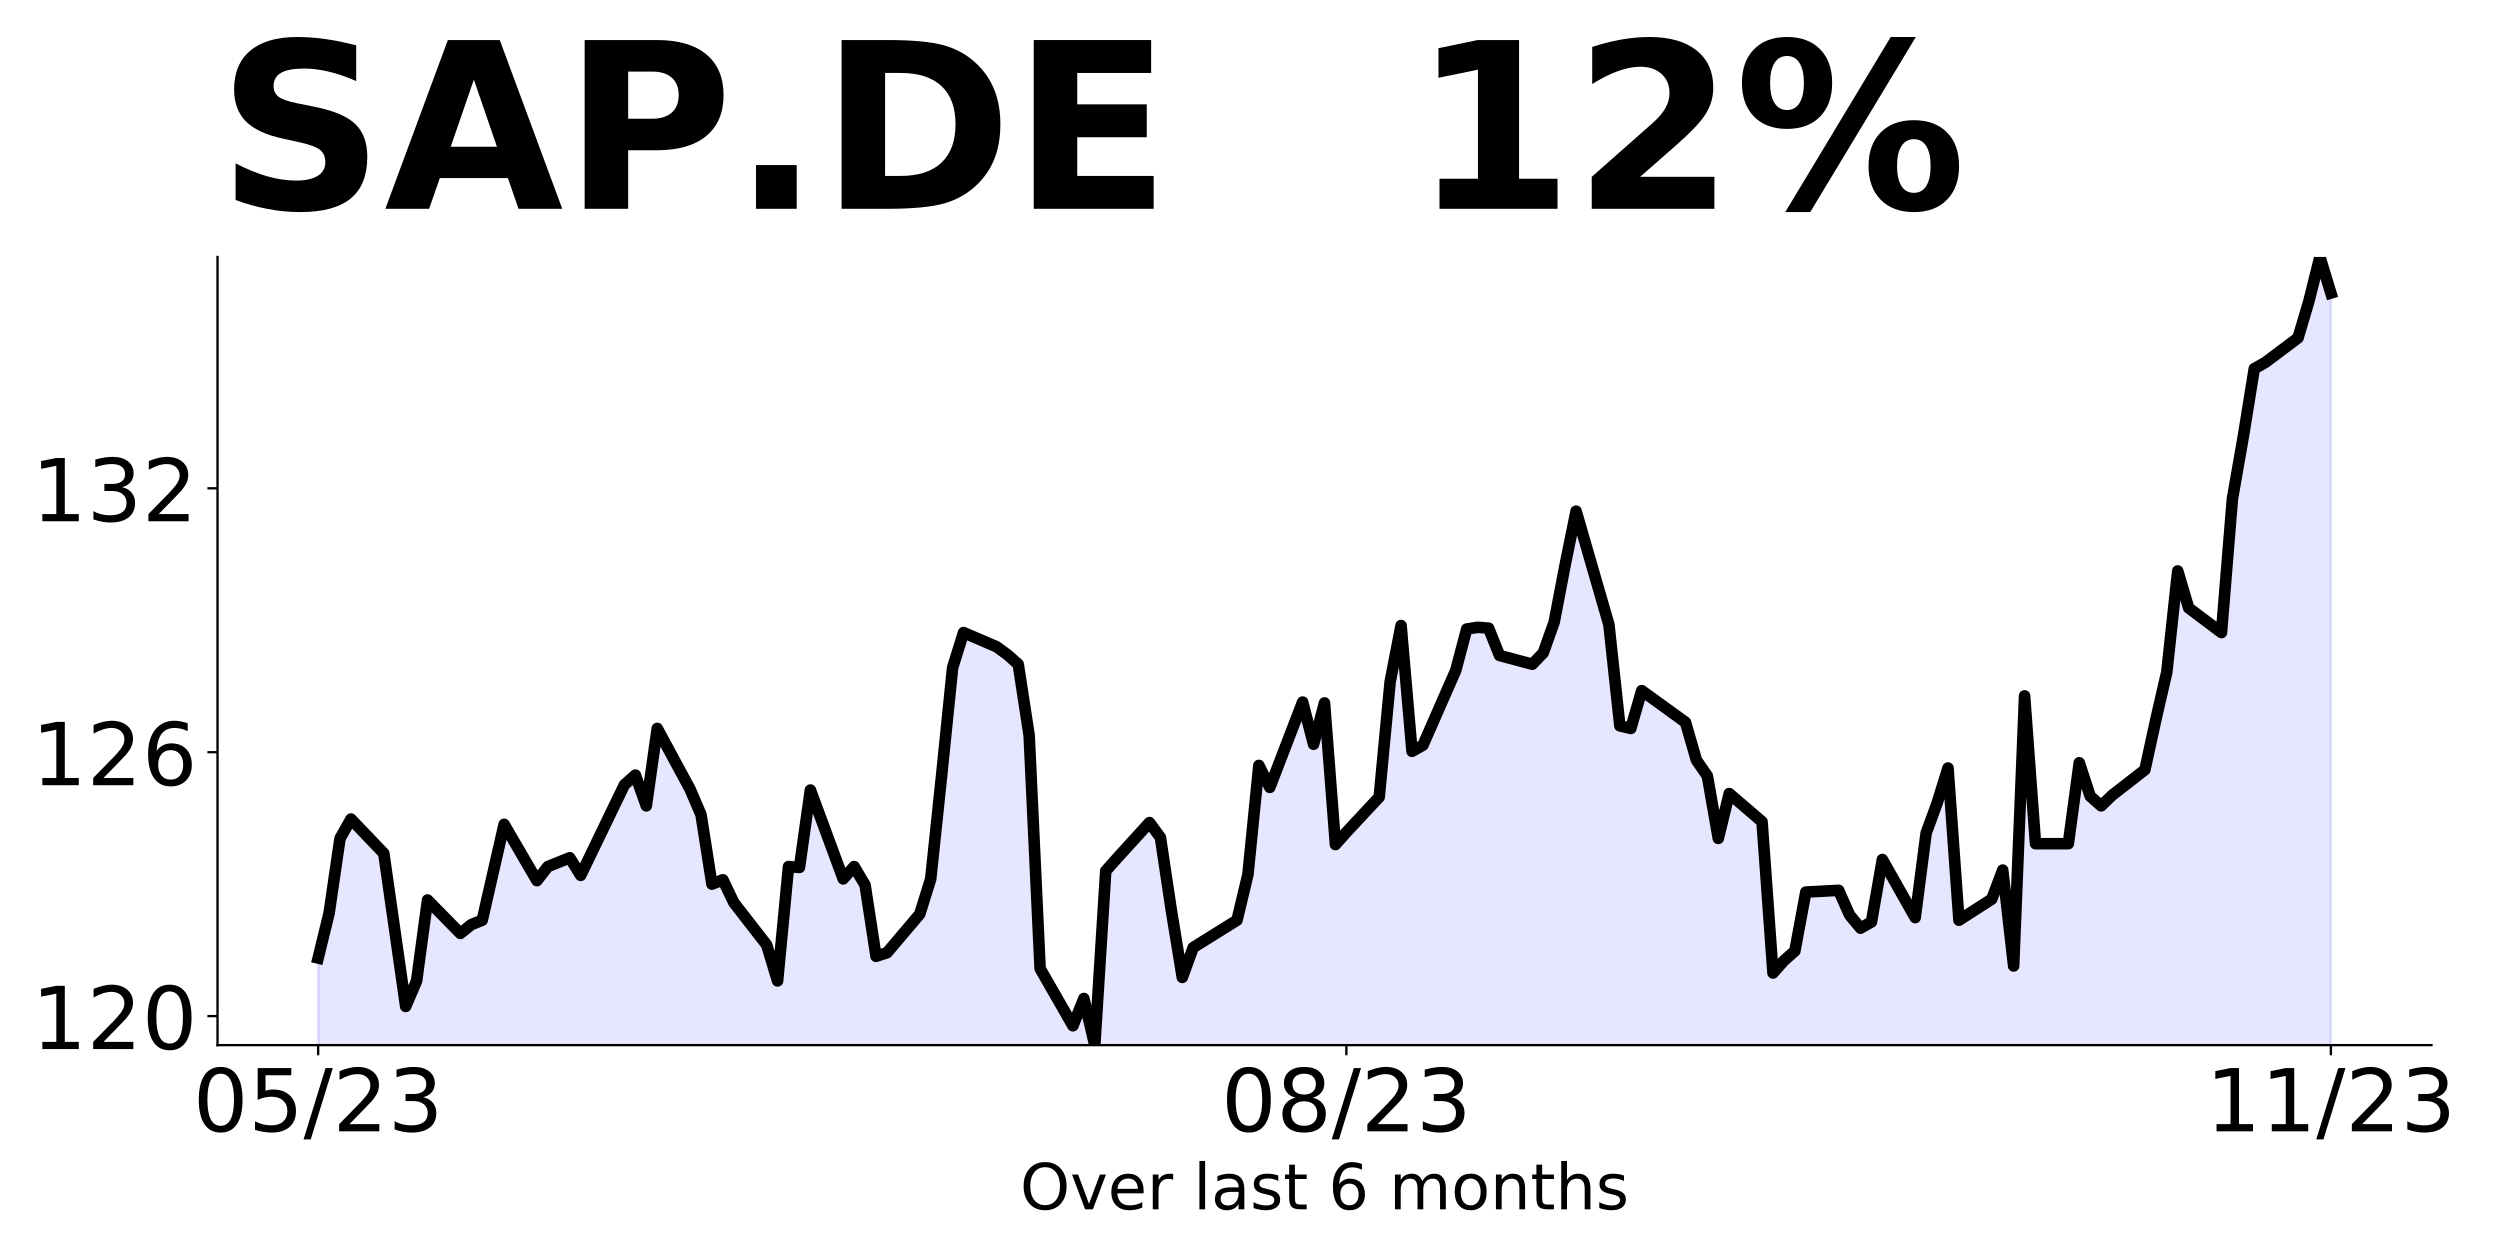
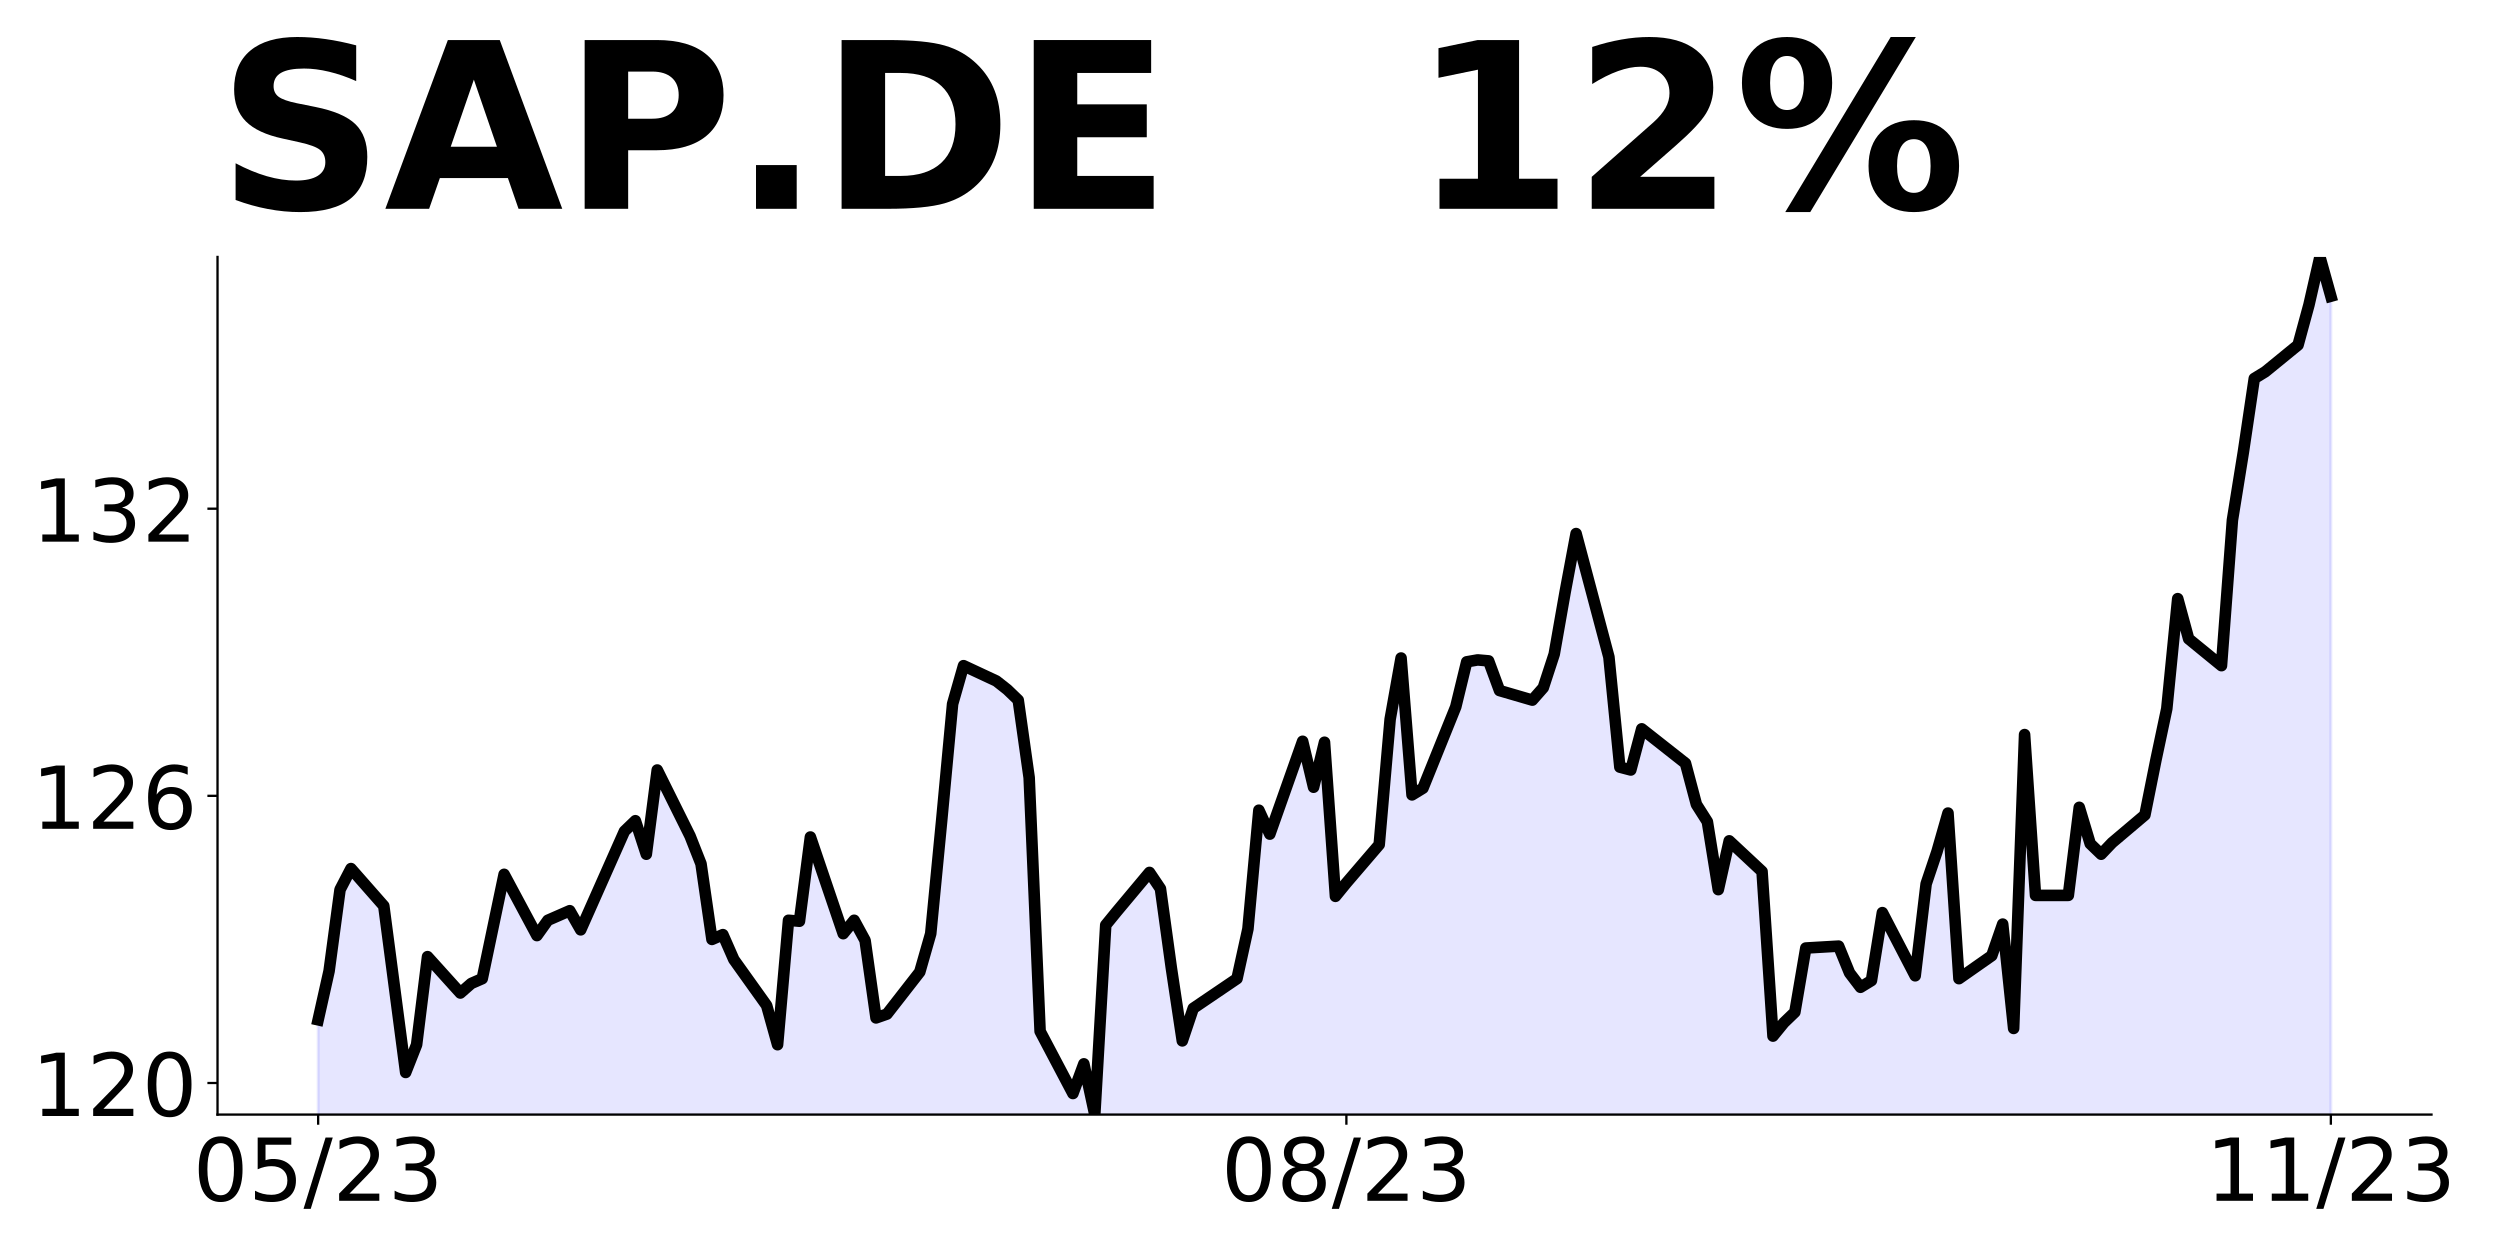
<svg xmlns="http://www.w3.org/2000/svg" xmlns:xlink="http://www.w3.org/1999/xlink" height="432pt" version="1.1" viewBox="0 0 864 432" width="864pt">
  <defs>
    <style type="text/css">
*{stroke-linecap:butt;stroke-linejoin:round;}
  </style>
  </defs>
  <g id="figure_1">
    <g id="patch_1">
      <path d="M 0 432  L 864 432  L 864 0  L 0 0  z " style="fill:none;" />
    </g>
    <g id="axes_1">
      <g id="patch_2">
-         <path d="M 75.175 361.2  L 840.324 361.2  L 840.324 88.8  L 75.175 88.8  z " style="fill:none;" />
+         <path d="M 75.175 385.2  L 840.324 385.2  L 840.324 88.8  L 75.175 88.8  z " style="fill:none;" />
      </g>
      <g id="PolyCollection_1">
-         <path clip-path="url(#p23acdf3374)" d="M 109.954 2175.275  L 109.954 331.102  L 113.735 315.597  L 117.515 289.756  L 121.296 283.067  L 132.637 294.924  L 140.198 347.823  L 143.978 339.007  L 147.758 311.037  L 159.099 322.59  L 162.88 319.549  L 166.66 318.029  L 174.221 284.891  L 185.562 304.349  L 189.342 299.484  L 193.123 297.964  L 196.903 296.444  L 200.684 302.525  L 215.805 271.211  L 219.586 267.866  L 223.366 278.507  L 227.146 251.753  L 238.487 272.731  L 242.268 281.547  L 246.048 305.565  L 249.829 304.045  L 253.609 311.949  L 264.95 326.542  L 268.73 339.007  L 272.511 299.484  L 276.291 299.788  L 280.072 273.035  L 291.413 303.741  L 295.193 299.484  L 298.973 305.869  L 302.754 330.494  L 306.534 329.278  L 317.875 315.901  L 321.656 303.741  L 325.436 267.866  L 329.217 230.776  L 332.997 218.616  L 344.338 223.48  L 348.118 226.216  L 351.899 229.56  L 355.679 254.186  L 359.46 334.75  L 370.801 354.512  L 374.581 345.087  L 378.361 361.2  L 382.142 301.004  L 385.922 296.748  L 397.263 284.283  L 401.044 289.452  L 404.824 314.685  L 408.604 337.791  L 412.385 327.454  L 427.506 318.029  L 431.287 302.22  L 435.067 264.522  L 438.848 272.123  L 450.189 242.633  L 453.969 257.226  L 457.749 242.937  L 461.53 291.884  L 465.31 287.628  L 476.651 275.467  L 480.432 235.641  L 484.212 216.183  L 487.992 259.658  L 491.773 257.53  L 503.114 231.688  L 506.894 217.399  L 510.675 216.792  L 514.455 217.095  L 518.236 226.52  L 529.577 229.56  L 533.357 225.608  L 537.137 214.967  L 540.918 195.206  L 544.698 176.661  L 556.039 215.879  L 559.82 250.841  L 563.6 251.753  L 567.38 238.681  L 571.161 241.417  L 582.502 249.625  L 586.282 262.698  L 590.063 268.17  L 593.843 289.756  L 597.623 274.251  L 608.965 283.979  L 612.745 336.27  L 616.525 332.014  L 620.306 328.67  L 624.086 308.301  L 635.427 307.693  L 639.208 316.205  L 642.988 320.766  L 646.768 318.637  L 650.549 297.052  L 661.89 317.117  L 665.67 287.932  L 669.451 277.595  L 673.231 265.434  L 677.011 318.029  L 688.353 310.733  L 692.133 300.7  L 695.913 333.838  L 699.694 240.505  L 703.474 291.58  L 714.815 291.58  L 718.596 263.61  L 722.376 275.163  L 726.156 278.507  L 729.937 274.859  L 741.278 266.042  L 745.058 248.713  L 748.839 232.296  L 752.619 197.334  L 756.399 210.103  L 767.741 218.616  L 771.521 172.405  L 775.301 150.82  L 779.082 127.41  L 782.862 125.282  L 794.203 116.77  L 797.984 104.001  L 801.764 88.8  L 805.544 101.265  L 805.544 2175.275  L 805.544 2175.275  L 801.764 2175.275  L 797.984 2175.275  L 794.203 2175.275  L 782.862 2175.275  L 779.082 2175.275  L 775.301 2175.275  L 771.521 2175.275  L 767.741 2175.275  L 756.399 2175.275  L 752.619 2175.275  L 748.839 2175.275  L 745.058 2175.275  L 741.278 2175.275  L 729.937 2175.275  L 726.156 2175.275  L 722.376 2175.275  L 718.596 2175.275  L 714.815 2175.275  L 703.474 2175.275  L 699.694 2175.275  L 695.913 2175.275  L 692.133 2175.275  L 688.353 2175.275  L 677.011 2175.275  L 673.231 2175.275  L 669.451 2175.275  L 665.67 2175.275  L 661.89 2175.275  L 650.549 2175.275  L 646.768 2175.275  L 642.988 2175.275  L 639.208 2175.275  L 635.427 2175.275  L 624.086 2175.275  L 620.306 2175.275  L 616.525 2175.275  L 612.745 2175.275  L 608.965 2175.275  L 597.623 2175.275  L 593.843 2175.275  L 590.063 2175.275  L 586.282 2175.275  L 582.502 2175.275  L 571.161 2175.275  L 567.38 2175.275  L 563.6 2175.275  L 559.82 2175.275  L 556.039 2175.275  L 544.698 2175.275  L 540.918 2175.275  L 537.137 2175.275  L 533.357 2175.275  L 529.577 2175.275  L 518.236 2175.275  L 514.455 2175.275  L 510.675 2175.275  L 506.894 2175.275  L 503.114 2175.275  L 491.773 2175.275  L 487.992 2175.275  L 484.212 2175.275  L 480.432 2175.275  L 476.651 2175.275  L 465.31 2175.275  L 461.53 2175.275  L 457.749 2175.275  L 453.969 2175.275  L 450.189 2175.275  L 438.848 2175.275  L 435.067 2175.275  L 431.287 2175.275  L 427.506 2175.275  L 412.385 2175.275  L 408.604 2175.275  L 404.824 2175.275  L 401.044 2175.275  L 397.263 2175.275  L 385.922 2175.275  L 382.142 2175.275  L 378.361 2175.275  L 374.581 2175.275  L 370.801 2175.275  L 359.46 2175.275  L 355.679 2175.275  L 351.899 2175.275  L 348.118 2175.275  L 344.338 2175.275  L 332.997 2175.275  L 329.217 2175.275  L 325.436 2175.275  L 321.656 2175.275  L 317.875 2175.275  L 306.534 2175.275  L 302.754 2175.275  L 298.973 2175.275  L 295.193 2175.275  L 291.413 2175.275  L 280.072 2175.275  L 276.291 2175.275  L 272.511 2175.275  L 268.73 2175.275  L 264.95 2175.275  L 253.609 2175.275  L 249.829 2175.275  L 246.048 2175.275  L 242.268 2175.275  L 238.487 2175.275  L 227.146 2175.275  L 223.366 2175.275  L 219.586 2175.275  L 215.805 2175.275  L 200.684 2175.275  L 196.903 2175.275  L 193.123 2175.275  L 189.342 2175.275  L 185.562 2175.275  L 174.221 2175.275  L 166.66 2175.275  L 162.88 2175.275  L 159.099 2175.275  L 147.758 2175.275  L 143.978 2175.275  L 140.198 2175.275  L 132.637 2175.275  L 121.296 2175.275  L 117.515 2175.275  L 113.735 2175.275  L 109.954 2175.275  z " style="fill:#0000ff;fill-opacity:0.1;stroke:#0000ff;stroke-opacity:0.1;" />
+         <path clip-path="url(#p83181d1175)" d="M 109.954 2359.105  L 109.954 352.45  L 113.735 335.579  L 117.515 307.461  L 121.296 300.183  L 132.637 313.085  L 140.198 370.645  L 143.978 361.051  L 147.758 330.617  L 159.099 343.188  L 162.88 339.88  L 166.66 338.226  L 174.221 302.168  L 185.562 323.34  L 189.342 318.047  L 193.123 316.393  L 196.903 314.739  L 200.684 321.355  L 215.805 287.282  L 219.586 283.643  L 223.366 295.221  L 227.146 266.111  L 238.487 288.936  L 242.268 298.529  L 246.048 324.663  L 249.829 323.009  L 253.609 331.61  L 264.95 347.488  L 268.73 361.051  L 272.511 318.047  L 276.291 318.378  L 280.072 289.267  L 291.413 322.678  L 295.193 318.047  L 298.973 324.994  L 302.754 351.789  L 306.534 350.466  L 317.875 335.91  L 321.656 322.678  L 325.436 283.643  L 329.217 243.285  L 332.997 230.053  L 344.338 235.346  L 348.118 238.323  L 351.899 241.962  L 355.679 268.757  L 359.46 356.42  L 370.801 377.922  L 374.581 367.667  L 378.361 385.2  L 382.142 319.701  L 385.922 315.07  L 397.263 301.507  L 401.044 307.13  L 404.824 334.587  L 408.604 359.728  L 412.385 348.481  L 427.506 338.226  L 431.287 321.024  L 435.067 280.004  L 438.848 288.275  L 450.189 256.187  L 453.969 272.065  L 457.749 256.517  L 461.53 309.777  L 465.31 305.145  L 476.651 291.913  L 480.432 248.578  L 484.212 227.407  L 487.992 274.712  L 491.773 272.396  L 503.114 244.278  L 506.894 228.73  L 510.675 228.068  L 514.455 228.399  L 518.236 238.654  L 529.577 241.962  L 533.357 237.662  L 537.137 226.083  L 540.918 204.581  L 544.698 184.402  L 556.039 227.076  L 559.82 265.118  L 563.6 266.111  L 567.38 251.886  L 571.161 254.863  L 582.502 263.795  L 586.282 278.02  L 590.063 283.974  L 593.843 307.461  L 597.623 290.59  L 608.965 301.176  L 612.745 358.074  L 616.525 353.443  L 620.306 349.804  L 624.086 327.64  L 635.427 326.978  L 639.208 336.241  L 642.988 341.203  L 646.768 338.887  L 650.549 315.4  L 661.89 337.233  L 665.67 305.476  L 669.451 294.229  L 673.231 280.997  L 677.011 338.226  L 688.353 330.286  L 692.133 319.37  L 695.913 355.428  L 699.694 253.871  L 703.474 309.446  L 714.815 309.446  L 718.596 279.012  L 722.376 291.583  L 726.156 295.221  L 729.937 291.252  L 741.278 281.658  L 745.058 262.803  L 748.839 244.939  L 752.619 206.897  L 756.399 220.791  L 767.741 230.053  L 771.521 179.771  L 775.301 156.284  L 779.082 130.812  L 782.862 128.496  L 794.203 119.234  L 797.984 105.34  L 801.764 88.8  L 805.544 102.363  L 805.544 2359.105  L 805.544 2359.105  L 801.764 2359.105  L 797.984 2359.105  L 794.203 2359.105  L 782.862 2359.105  L 779.082 2359.105  L 775.301 2359.105  L 771.521 2359.105  L 767.741 2359.105  L 756.399 2359.105  L 752.619 2359.105  L 748.839 2359.105  L 745.058 2359.105  L 741.278 2359.105  L 729.937 2359.105  L 726.156 2359.105  L 722.376 2359.105  L 718.596 2359.105  L 714.815 2359.105  L 703.474 2359.105  L 699.694 2359.105  L 695.913 2359.105  L 692.133 2359.105  L 688.353 2359.105  L 677.011 2359.105  L 673.231 2359.105  L 669.451 2359.105  L 665.67 2359.105  L 661.89 2359.105  L 650.549 2359.105  L 646.768 2359.105  L 642.988 2359.105  L 639.208 2359.105  L 635.427 2359.105  L 624.086 2359.105  L 620.306 2359.105  L 616.525 2359.105  L 612.745 2359.105  L 608.965 2359.105  L 597.623 2359.105  L 593.843 2359.105  L 590.063 2359.105  L 586.282 2359.105  L 582.502 2359.105  L 571.161 2359.105  L 567.38 2359.105  L 563.6 2359.105  L 559.82 2359.105  L 556.039 2359.105  L 544.698 2359.105  L 540.918 2359.105  L 537.137 2359.105  L 533.357 2359.105  L 529.577 2359.105  L 518.236 2359.105  L 514.455 2359.105  L 510.675 2359.105  L 506.894 2359.105  L 503.114 2359.105  L 491.773 2359.105  L 487.992 2359.105  L 484.212 2359.105  L 480.432 2359.105  L 476.651 2359.105  L 465.31 2359.105  L 461.53 2359.105  L 457.749 2359.105  L 453.969 2359.105  L 450.189 2359.105  L 438.848 2359.105  L 435.067 2359.105  L 431.287 2359.105  L 427.506 2359.105  L 412.385 2359.105  L 408.604 2359.105  L 404.824 2359.105  L 401.044 2359.105  L 397.263 2359.105  L 385.922 2359.105  L 382.142 2359.105  L 378.361 2359.105  L 374.581 2359.105  L 370.801 2359.105  L 359.46 2359.105  L 355.679 2359.105  L 351.899 2359.105  L 348.118 2359.105  L 344.338 2359.105  L 332.997 2359.105  L 329.217 2359.105  L 325.436 2359.105  L 321.656 2359.105  L 317.875 2359.105  L 306.534 2359.105  L 302.754 2359.105  L 298.973 2359.105  L 295.193 2359.105  L 291.413 2359.105  L 280.072 2359.105  L 276.291 2359.105  L 272.511 2359.105  L 268.73 2359.105  L 264.95 2359.105  L 253.609 2359.105  L 249.829 2359.105  L 246.048 2359.105  L 242.268 2359.105  L 238.487 2359.105  L 227.146 2359.105  L 223.366 2359.105  L 219.586 2359.105  L 215.805 2359.105  L 200.684 2359.105  L 196.903 2359.105  L 193.123 2359.105  L 189.342 2359.105  L 185.562 2359.105  L 174.221 2359.105  L 166.66 2359.105  L 162.88 2359.105  L 159.099 2359.105  L 147.758 2359.105  L 143.978 2359.105  L 140.198 2359.105  L 132.637 2359.105  L 121.296 2359.105  L 117.515 2359.105  L 113.735 2359.105  L 109.954 2359.105  z " style="fill:#0000ff;fill-opacity:0.1;stroke:#0000ff;stroke-opacity:0.1;" />
      </g>
      <g id="matplotlib.axis_1">
        <g id="xtick_1">
          <g id="line2d_1">
            <defs>
-               <path d="M 0 0  L 0 3.5  " id="m70a0cf3148" style="stroke:#000000;stroke-width:0.8;" />
+               <path d="M 0 0  L 0 3.5  " id="m89ce5a6ec9" style="stroke:#000000;stroke-width:0.8;" />
            </defs>
            <g>
-               <use style="stroke:#000000;stroke-width:0.8;" x="109.954" xlink:href="#m70a0cf3148" y="361.2" />
+               <use style="stroke:#000000;stroke-width:0.8;" x="109.954" xlink:href="#m89ce5a6ec9" y="385.2" />
            </g>
          </g>
          <g id="text_1">
            <defs>
              <path d="M 31.781 66.406  Q 24.172 66.406 20.328 58.906  Q 16.5 51.422 16.5 36.375  Q 16.5 21.391 20.328 13.891  Q 24.172 6.391 31.781 6.391  Q 39.453 6.391 43.281 13.891  Q 47.125 21.391 47.125 36.375  Q 47.125 51.422 43.281 58.906  Q 39.453 66.406 31.781 66.406  z M 31.781 74.219  Q 44.047 74.219 50.516 64.516  Q 56.984 54.828 56.984 36.375  Q 56.984 17.969 50.516 8.266  Q 44.047 -1.422 31.781 -1.422  Q 19.531 -1.422 13.062 8.266  Q 6.594 17.969 6.594 36.375  Q 6.594 54.828 13.062 64.516  Q 19.531 74.219 31.781 74.219  z " id="DejaVuSans-48" />
              <path d="M 10.797 72.906  L 49.516 72.906  L 49.516 64.594  L 19.828 64.594  L 19.828 46.734  Q 21.969 47.469 24.109 47.828  Q 26.266 48.188 28.422 48.188  Q 40.625 48.188 47.75 41.5  Q 54.891 34.812 54.891 23.391  Q 54.891 11.625 47.562 5.094  Q 40.234 -1.422 26.906 -1.422  Q 22.312 -1.422 17.547 -0.641  Q 12.797 0.141 7.719 1.703  L 7.719 11.625  Q 12.109 9.234 16.797 8.062  Q 21.484 6.891 26.703 6.891  Q 35.156 6.891 40.078 11.328  Q 45.016 15.766 45.016 23.391  Q 45.016 31 40.078 35.438  Q 35.156 39.891 26.703 39.891  Q 22.75 39.891 18.812 39.016  Q 14.891 38.141 10.797 36.281  z " id="DejaVuSans-53" />
              <path d="M 25.391 72.906  L 33.688 72.906  L 8.297 -9.281  L 0 -9.281  z " id="DejaVuSans-47" />
              <path d="M 19.188 8.297  L 53.609 8.297  L 53.609 0  L 7.328 0  L 7.328 8.297  Q 12.938 14.109 22.625 23.891  Q 32.328 33.688 34.812 36.531  Q 39.547 41.844 41.422 45.531  Q 43.312 49.219 43.312 52.781  Q 43.312 58.594 39.234 62.25  Q 35.156 65.922 28.609 65.922  Q 23.969 65.922 18.812 64.312  Q 13.672 62.703 7.812 59.422  L 7.812 69.391  Q 13.766 71.781 18.938 73  Q 24.125 74.219 28.422 74.219  Q 39.75 74.219 46.484 68.547  Q 53.219 62.891 53.219 53.422  Q 53.219 48.922 51.531 44.891  Q 49.859 40.875 45.406 35.406  Q 44.188 33.984 37.641 27.219  Q 31.109 20.453 19.188 8.297  z " id="DejaVuSans-50" />
              <path d="M 40.578 39.312  Q 47.656 37.797 51.625 33  Q 55.609 28.219 55.609 21.188  Q 55.609 10.406 48.188 4.484  Q 40.766 -1.422 27.094 -1.422  Q 22.516 -1.422 17.656 -0.516  Q 12.797 0.391 7.625 2.203  L 7.625 11.719  Q 11.719 9.328 16.594 8.109  Q 21.484 6.891 26.812 6.891  Q 36.078 6.891 40.938 10.547  Q 45.797 14.203 45.797 21.188  Q 45.797 27.641 41.281 31.266  Q 36.766 34.906 28.719 34.906  L 20.219 34.906  L 20.219 43.016  L 29.109 43.016  Q 36.375 43.016 40.234 45.922  Q 44.094 48.828 44.094 54.297  Q 44.094 59.906 40.109 62.906  Q 36.141 65.922 28.719 65.922  Q 24.656 65.922 20.016 65.031  Q 15.375 64.156 9.812 62.312  L 9.812 71.094  Q 15.438 72.656 20.344 73.438  Q 25.25 74.219 29.594 74.219  Q 40.828 74.219 47.359 69.109  Q 53.906 64.016 53.906 55.328  Q 53.906 49.266 50.438 45.094  Q 46.969 40.922 40.578 39.312  z " id="DejaVuSans-51" />
            </defs>
-             <g transform="translate(66.72637 390.9953)scale(0.3 -0.3)">
+             <g transform="translate(66.72637 414.9953)scale(0.3 -0.3)">
              <use xlink:href="#DejaVuSans-48" />
              <use x="63.623" xlink:href="#DejaVuSans-53" />
              <use x="127.246" xlink:href="#DejaVuSans-47" />
              <use x="160.938" xlink:href="#DejaVuSans-50" />
              <use x="224.561" xlink:href="#DejaVuSans-51" />
            </g>
          </g>
        </g>
        <g id="xtick_2">
          <g id="line2d_2">
            <g>
-               <use style="stroke:#000000;stroke-width:0.8;" x="465.31" xlink:href="#m70a0cf3148" y="361.2" />
+               <use style="stroke:#000000;stroke-width:0.8;" x="465.31" xlink:href="#m89ce5a6ec9" y="385.2" />
            </g>
          </g>
          <g id="text_2">
            <defs>
              <path d="M 31.781 34.625  Q 24.75 34.625 20.719 30.859  Q 16.703 27.094 16.703 20.516  Q 16.703 13.922 20.719 10.156  Q 24.75 6.391 31.781 6.391  Q 38.812 6.391 42.859 10.172  Q 46.922 13.969 46.922 20.516  Q 46.922 27.094 42.891 30.859  Q 38.875 34.625 31.781 34.625  z M 21.922 38.812  Q 15.578 40.375 12.031 44.719  Q 8.5 49.078 8.5 55.328  Q 8.5 64.062 14.719 69.141  Q 20.953 74.219 31.781 74.219  Q 42.672 74.219 48.875 69.141  Q 55.078 64.062 55.078 55.328  Q 55.078 49.078 51.531 44.719  Q 48 40.375 41.703 38.812  Q 48.828 37.156 52.797 32.312  Q 56.781 27.484 56.781 20.516  Q 56.781 9.906 50.312 4.234  Q 43.844 -1.422 31.781 -1.422  Q 19.734 -1.422 13.25 4.234  Q 6.781 9.906 6.781 20.516  Q 6.781 27.484 10.781 32.312  Q 14.797 37.156 21.922 38.812  z M 18.312 54.391  Q 18.312 48.734 21.844 45.562  Q 25.391 42.391 31.781 42.391  Q 38.141 42.391 41.719 45.562  Q 45.312 48.734 45.312 54.391  Q 45.312 60.062 41.719 63.234  Q 38.141 66.406 31.781 66.406  Q 25.391 66.406 21.844 63.234  Q 18.312 60.062 18.312 54.391  z " id="DejaVuSans-56" />
            </defs>
-             <g transform="translate(422.0821 390.9953)scale(0.3 -0.3)">
+             <g transform="translate(422.0821 414.9953)scale(0.3 -0.3)">
              <use xlink:href="#DejaVuSans-48" />
              <use x="63.623" xlink:href="#DejaVuSans-56" />
              <use x="127.246" xlink:href="#DejaVuSans-47" />
              <use x="160.938" xlink:href="#DejaVuSans-50" />
              <use x="224.561" xlink:href="#DejaVuSans-51" />
            </g>
          </g>
        </g>
        <g id="xtick_3">
          <g id="line2d_3">
            <g>
-               <use style="stroke:#000000;stroke-width:0.8;" x="805.544" xlink:href="#m70a0cf3148" y="361.2" />
+               <use style="stroke:#000000;stroke-width:0.8;" x="805.544" xlink:href="#m89ce5a6ec9" y="385.2" />
            </g>
          </g>
          <g id="text_3">
            <defs>
              <path d="M 12.406 8.297  L 28.516 8.297  L 28.516 63.922  L 10.984 60.406  L 10.984 69.391  L 28.422 72.906  L 38.281 72.906  L 38.281 8.297  L 54.391 8.297  L 54.391 0  L 12.406 0  z " id="DejaVuSans-49" />
            </defs>
-             <g transform="translate(762.3162 390.9953)scale(0.3 -0.3)">
+             <g transform="translate(762.3162 414.9953)scale(0.3 -0.3)">
              <use xlink:href="#DejaVuSans-49" />
              <use x="63.623" xlink:href="#DejaVuSans-49" />
              <use x="127.246" xlink:href="#DejaVuSans-47" />
              <use x="160.938" xlink:href="#DejaVuSans-50" />
              <use x="224.561" xlink:href="#DejaVuSans-51" />
            </g>
          </g>
        </g>
-         <g id="text_4">
-           <defs>
-             <path d="M 39.406 66.219  Q 28.656 66.219 22.328 58.203  Q 16.016 50.203 16.016 36.375  Q 16.016 22.609 22.328 14.594  Q 28.656 6.594 39.406 6.594  Q 50.141 6.594 56.422 14.594  Q 62.703 22.609 62.703 36.375  Q 62.703 50.203 56.422 58.203  Q 50.141 66.219 39.406 66.219  z M 39.406 74.219  Q 54.734 74.219 63.906 63.938  Q 73.094 53.656 73.094 36.375  Q 73.094 19.141 63.906 8.859  Q 54.734 -1.422 39.406 -1.422  Q 24.031 -1.422 14.812 8.828  Q 5.609 19.094 5.609 36.375  Q 5.609 53.656 14.812 63.938  Q 24.031 74.219 39.406 74.219  z " id="DejaVuSans-79" />
-             <path d="M 2.984 54.688  L 12.5 54.688  L 29.594 8.797  L 46.688 54.688  L 56.203 54.688  L 35.688 0  L 23.484 0  z " id="DejaVuSans-118" />
-             <path d="M 56.203 29.594  L 56.203 25.203  L 14.891 25.203  Q 15.484 15.922 20.484 11.062  Q 25.484 6.203 34.422 6.203  Q 39.594 6.203 44.453 7.469  Q 49.312 8.734 54.109 11.281  L 54.109 2.781  Q 49.266 0.734 44.188 -0.344  Q 39.109 -1.422 33.891 -1.422  Q 20.797 -1.422 13.156 6.188  Q 5.516 13.812 5.516 26.812  Q 5.516 40.234 12.766 48.109  Q 20.016 56 32.328 56  Q 43.359 56 49.781 48.891  Q 56.203 41.797 56.203 29.594  z M 47.219 32.234  Q 47.125 39.594 43.094 43.984  Q 39.062 48.391 32.422 48.391  Q 24.906 48.391 20.391 44.141  Q 15.875 39.891 15.188 32.172  z " id="DejaVuSans-101" />
-             <path d="M 41.109 46.297  Q 39.594 47.172 37.812 47.578  Q 36.031 48 33.891 48  Q 26.266 48 22.188 43.047  Q 18.109 38.094 18.109 28.812  L 18.109 0  L 9.078 0  L 9.078 54.688  L 18.109 54.688  L 18.109 46.188  Q 20.953 51.172 25.484 53.578  Q 30.031 56 36.531 56  Q 37.453 56 38.578 55.875  Q 39.703 55.766 41.062 55.516  z " id="DejaVuSans-114" />
-             <path id="DejaVuSans-32" />
-             <path d="M 9.422 75.984  L 18.406 75.984  L 18.406 0  L 9.422 0  z " id="DejaVuSans-108" />
-             <path d="M 34.281 27.484  Q 23.391 27.484 19.188 25  Q 14.984 22.516 14.984 16.5  Q 14.984 11.719 18.141 8.906  Q 21.297 6.109 26.703 6.109  Q 34.188 6.109 38.703 11.406  Q 43.219 16.703 43.219 25.484  L 43.219 27.484  z M 52.203 31.203  L 52.203 0  L 43.219 0  L 43.219 8.297  Q 40.141 3.328 35.547 0.953  Q 30.953 -1.422 24.312 -1.422  Q 15.922 -1.422 10.953 3.297  Q 6 8.016 6 15.922  Q 6 25.141 12.172 29.828  Q 18.359 34.516 30.609 34.516  L 43.219 34.516  L 43.219 35.406  Q 43.219 41.609 39.141 45  Q 35.062 48.391 27.688 48.391  Q 23 48.391 18.547 47.266  Q 14.109 46.141 10.016 43.891  L 10.016 52.203  Q 14.938 54.109 19.578 55.047  Q 24.219 56 28.609 56  Q 40.484 56 46.344 49.844  Q 52.203 43.703 52.203 31.203  z " id="DejaVuSans-97" />
-             <path d="M 44.281 53.078  L 44.281 44.578  Q 40.484 46.531 36.375 47.5  Q 32.281 48.484 27.875 48.484  Q 21.188 48.484 17.844 46.438  Q 14.5 44.391 14.5 40.281  Q 14.5 37.156 16.891 35.375  Q 19.281 33.594 26.516 31.984  L 29.594 31.297  Q 39.156 29.25 43.188 25.516  Q 47.219 21.781 47.219 15.094  Q 47.219 7.469 41.188 3.016  Q 35.156 -1.422 24.609 -1.422  Q 20.219 -1.422 15.453 -0.562  Q 10.688 0.297 5.422 2  L 5.422 11.281  Q 10.406 8.688 15.234 7.391  Q 20.062 6.109 24.812 6.109  Q 31.156 6.109 34.562 8.281  Q 37.984 10.453 37.984 14.406  Q 37.984 18.062 35.516 20.016  Q 33.062 21.969 24.703 23.781  L 21.578 24.516  Q 13.234 26.266 9.516 29.906  Q 5.812 33.547 5.812 39.891  Q 5.812 47.609 11.281 51.797  Q 16.75 56 26.812 56  Q 31.781 56 36.172 55.266  Q 40.578 54.547 44.281 53.078  z " id="DejaVuSans-115" />
-             <path d="M 18.312 70.219  L 18.312 54.688  L 36.812 54.688  L 36.812 47.703  L 18.312 47.703  L 18.312 18.016  Q 18.312 11.328 20.141 9.422  Q 21.969 7.516 27.594 7.516  L 36.812 7.516  L 36.812 0  L 27.594 0  Q 17.188 0 13.234 3.875  Q 9.281 7.766 9.281 18.016  L 9.281 47.703  L 2.688 47.703  L 2.688 54.688  L 9.281 54.688  L 9.281 70.219  z " id="DejaVuSans-116" />
-             <path d="M 33.016 40.375  Q 26.375 40.375 22.484 35.828  Q 18.609 31.297 18.609 23.391  Q 18.609 15.531 22.484 10.953  Q 26.375 6.391 33.016 6.391  Q 39.656 6.391 43.531 10.953  Q 47.406 15.531 47.406 23.391  Q 47.406 31.297 43.531 35.828  Q 39.656 40.375 33.016 40.375  z M 52.594 71.297  L 52.594 62.312  Q 48.875 64.062 45.094 64.984  Q 41.312 65.922 37.594 65.922  Q 27.828 65.922 22.672 59.328  Q 17.531 52.734 16.797 39.406  Q 19.672 43.656 24.016 45.922  Q 28.375 48.188 33.594 48.188  Q 44.578 48.188 50.953 41.516  Q 57.328 34.859 57.328 23.391  Q 57.328 12.156 50.688 5.359  Q 44.047 -1.422 33.016 -1.422  Q 20.359 -1.422 13.672 8.266  Q 6.984 17.969 6.984 36.375  Q 6.984 53.656 15.188 63.938  Q 23.391 74.219 37.203 74.219  Q 40.922 74.219 44.703 73.484  Q 48.484 72.75 52.594 71.297  z " id="DejaVuSans-54" />
-             <path d="M 52 44.188  Q 55.375 50.25 60.062 53.125  Q 64.75 56 71.094 56  Q 79.641 56 84.281 50.016  Q 88.922 44.047 88.922 33.016  L 88.922 0  L 79.891 0  L 79.891 32.719  Q 79.891 40.578 77.094 44.375  Q 74.312 48.188 68.609 48.188  Q 61.625 48.188 57.562 43.547  Q 53.516 38.922 53.516 30.906  L 53.516 0  L 44.484 0  L 44.484 32.719  Q 44.484 40.625 41.703 44.406  Q 38.922 48.188 33.109 48.188  Q 26.219 48.188 22.156 43.531  Q 18.109 38.875 18.109 30.906  L 18.109 0  L 9.078 0  L 9.078 54.688  L 18.109 54.688  L 18.109 46.188  Q 21.188 51.219 25.484 53.609  Q 29.781 56 35.688 56  Q 41.656 56 45.828 52.969  Q 50 49.953 52 44.188  z " id="DejaVuSans-109" />
-             <path d="M 30.609 48.391  Q 23.391 48.391 19.188 42.75  Q 14.984 37.109 14.984 27.297  Q 14.984 17.484 19.156 11.844  Q 23.344 6.203 30.609 6.203  Q 37.797 6.203 41.984 11.859  Q 46.188 17.531 46.188 27.297  Q 46.188 37.016 41.984 42.703  Q 37.797 48.391 30.609 48.391  z M 30.609 56  Q 42.328 56 49.016 48.375  Q 55.719 40.766 55.719 27.297  Q 55.719 13.875 49.016 6.219  Q 42.328 -1.422 30.609 -1.422  Q 18.844 -1.422 12.172 6.219  Q 5.516 13.875 5.516 27.297  Q 5.516 40.766 12.172 48.375  Q 18.844 56 30.609 56  z " id="DejaVuSans-111" />
-             <path d="M 54.891 33.016  L 54.891 0  L 45.906 0  L 45.906 32.719  Q 45.906 40.484 42.875 44.328  Q 39.844 48.188 33.797 48.188  Q 26.516 48.188 22.312 43.547  Q 18.109 38.922 18.109 30.906  L 18.109 0  L 9.078 0  L 9.078 54.688  L 18.109 54.688  L 18.109 46.188  Q 21.344 51.125 25.703 53.562  Q 30.078 56 35.797 56  Q 45.219 56 50.047 50.172  Q 54.891 44.344 54.891 33.016  z " id="DejaVuSans-110" />
-             <path d="M 54.891 33.016  L 54.891 0  L 45.906 0  L 45.906 32.719  Q 45.906 40.484 42.875 44.328  Q 39.844 48.188 33.797 48.188  Q 26.516 48.188 22.312 43.547  Q 18.109 38.922 18.109 30.906  L 18.109 0  L 9.078 0  L 9.078 75.984  L 18.109 75.984  L 18.109 46.188  Q 21.344 51.125 25.703 53.562  Q 30.078 56 35.797 56  Q 45.219 56 50.047 50.172  Q 54.891 44.344 54.891 33.016  z " id="DejaVuSans-104" />
-           </defs>
-           <g transform="translate(352.5327 417.9509)scale(0.22 -0.22)">
-             <use xlink:href="#DejaVuSans-79" />
-             <use x="78.711" xlink:href="#DejaVuSans-118" />
-             <use x="137.891" xlink:href="#DejaVuSans-101" />
-             <use x="199.414" xlink:href="#DejaVuSans-114" />
-             <use x="240.527" xlink:href="#DejaVuSans-32" />
-             <use x="272.314" xlink:href="#DejaVuSans-108" />
-             <use x="300.098" xlink:href="#DejaVuSans-97" />
-             <use x="361.377" xlink:href="#DejaVuSans-115" />
-             <use x="413.477" xlink:href="#DejaVuSans-116" />
-             <use x="452.686" xlink:href="#DejaVuSans-32" />
-             <use x="484.473" xlink:href="#DejaVuSans-54" />
-             <use x="548.096" xlink:href="#DejaVuSans-32" />
-             <use x="579.883" xlink:href="#DejaVuSans-109" />
-             <use x="677.295" xlink:href="#DejaVuSans-111" />
-             <use x="738.477" xlink:href="#DejaVuSans-110" />
-             <use x="801.855" xlink:href="#DejaVuSans-116" />
-             <use x="841.064" xlink:href="#DejaVuSans-104" />
-             <use x="904.443" xlink:href="#DejaVuSans-115" />
-           </g>
-         </g>
      </g>
      <g id="matplotlib.axis_2">
        <g id="ytick_1">
          <g id="line2d_4">
            <defs>
-               <path d="M 0 0  L -3.5 0  " id="m1efadf816f" style="stroke:#000000;stroke-width:0.8;" />
+               <path d="M 0 0  L -3.5 0  " id="m819d0e751a" style="stroke:#000000;stroke-width:0.8;" />
            </defs>
            <g>
-               <use style="stroke:#000000;stroke-width:0.8;" x="75.175" xlink:href="#m1efadf816f" y="351.167" />
+               <use style="stroke:#000000;stroke-width:0.8;" x="75.175" xlink:href="#m819d0e751a" y="374.283" />
            </g>
          </g>
-           <g id="text_5">
-             <g transform="translate(10.9125 362.565)scale(0.3 -0.3)">
+           <g id="text_4">
+             <g transform="translate(10.9125 385.6811)scale(0.3 -0.3)">
              <use xlink:href="#DejaVuSans-49" />
              <use x="63.623" xlink:href="#DejaVuSans-50" />
              <use x="127.246" xlink:href="#DejaVuSans-48" />
            </g>
          </g>
        </g>
        <g id="ytick_2">
          <g id="line2d_5">
            <g>
-               <use style="stroke:#000000;stroke-width:0.8;" x="75.175" xlink:href="#m1efadf816f" y="259.962" />
+               <use style="stroke:#000000;stroke-width:0.8;" x="75.175" xlink:href="#m819d0e751a" y="275.042" />
            </g>
          </g>
-           <g id="text_6">
-             <g transform="translate(10.9125 271.3596)scale(0.3 -0.3)">
+           <g id="text_5">
+             <defs>
+               <path d="M 33.016 40.375  Q 26.375 40.375 22.484 35.828  Q 18.609 31.297 18.609 23.391  Q 18.609 15.531 22.484 10.953  Q 26.375 6.391 33.016 6.391  Q 39.656 6.391 43.531 10.953  Q 47.406 15.531 47.406 23.391  Q 47.406 31.297 43.531 35.828  Q 39.656 40.375 33.016 40.375  z M 52.594 71.297  L 52.594 62.312  Q 48.875 64.062 45.094 64.984  Q 41.312 65.922 37.594 65.922  Q 27.828 65.922 22.672 59.328  Q 17.531 52.734 16.797 39.406  Q 19.672 43.656 24.016 45.922  Q 28.375 48.188 33.594 48.188  Q 44.578 48.188 50.953 41.516  Q 57.328 34.859 57.328 23.391  Q 57.328 12.156 50.688 5.359  Q 44.047 -1.422 33.016 -1.422  Q 20.359 -1.422 13.672 8.266  Q 6.984 17.969 6.984 36.375  Q 6.984 53.656 15.188 63.938  Q 23.391 74.219 37.203 74.219  Q 40.922 74.219 44.703 73.484  Q 48.484 72.75 52.594 71.297  z " id="DejaVuSans-54" />
+             </defs>
+             <g transform="translate(10.9125 286.44)scale(0.3 -0.3)">
              <use xlink:href="#DejaVuSans-49" />
              <use x="63.623" xlink:href="#DejaVuSans-50" />
              <use x="127.246" xlink:href="#DejaVuSans-54" />
            </g>
          </g>
        </g>
        <g id="ytick_3">
          <g id="line2d_6">
            <g>
-               <use style="stroke:#000000;stroke-width:0.8;" x="75.175" xlink:href="#m1efadf816f" y="168.757" />
+               <use style="stroke:#000000;stroke-width:0.8;" x="75.175" xlink:href="#m819d0e751a" y="175.801" />
            </g>
          </g>
-           <g id="text_7">
-             <g transform="translate(10.9125 180.1543)scale(0.3 -0.3)">
+           <g id="text_6">
+             <g transform="translate(10.9125 187.1989)scale(0.3 -0.3)">
              <use xlink:href="#DejaVuSans-49" />
              <use x="63.623" xlink:href="#DejaVuSans-51" />
              <use x="127.246" xlink:href="#DejaVuSans-50" />
            </g>
          </g>
        </g>
      </g>
      <g id="line2d_7">
-         <path clip-path="url(#p23acdf3374)" d="M 109.954 331.102  L 113.735 315.597  L 117.515 289.756  L 121.296 283.067  L 132.637 294.924  L 140.198 347.823  L 143.978 339.007  L 147.758 311.037  L 159.099 322.59  L 162.88 319.549  L 166.66 318.029  L 174.221 284.891  L 185.562 304.349  L 189.342 299.484  L 196.903 296.444  L 200.684 302.525  L 215.805 271.211  L 219.586 267.866  L 223.366 278.507  L 227.146 251.753  L 238.487 272.731  L 242.268 281.547  L 246.048 305.565  L 249.829 304.045  L 253.609 311.949  L 264.95 326.542  L 268.73 339.007  L 272.511 299.484  L 276.291 299.788  L 280.072 273.035  L 291.413 303.741  L 295.193 299.484  L 298.973 305.869  L 302.754 330.494  L 306.534 329.278  L 317.875 315.901  L 321.656 303.741  L 325.436 267.866  L 329.217 230.776  L 332.997 218.616  L 344.338 223.48  L 348.118 226.216  L 351.899 229.56  L 355.679 254.186  L 359.46 334.75  L 370.801 354.512  L 374.581 345.087  L 378.361 361.2  L 382.142 301.004  L 385.922 296.748  L 397.263 284.283  L 401.044 289.452  L 404.824 314.685  L 408.604 337.791  L 412.385 327.454  L 427.506 318.029  L 431.287 302.22  L 435.067 264.522  L 438.848 272.123  L 450.189 242.633  L 453.969 257.226  L 457.749 242.937  L 461.53 291.884  L 465.31 287.628  L 476.651 275.467  L 480.432 235.641  L 484.212 216.183  L 487.992 259.658  L 491.773 257.53  L 503.114 231.688  L 506.894 217.399  L 510.675 216.792  L 514.455 217.095  L 518.236 226.52  L 529.577 229.56  L 533.357 225.608  L 537.137 214.967  L 540.918 195.206  L 544.698 176.661  L 556.039 215.879  L 559.82 250.841  L 563.6 251.753  L 567.38 238.681  L 582.502 249.625  L 586.282 262.698  L 590.063 268.17  L 593.843 289.756  L 597.623 274.251  L 608.965 283.979  L 612.745 336.27  L 616.525 332.014  L 620.306 328.67  L 624.086 308.301  L 635.427 307.693  L 639.208 316.205  L 642.988 320.766  L 646.768 318.637  L 650.549 297.052  L 661.89 317.117  L 665.67 287.932  L 669.451 277.595  L 673.231 265.434  L 677.011 318.029  L 688.353 310.733  L 692.133 300.7  L 695.913 333.838  L 699.694 240.505  L 703.474 291.58  L 714.815 291.58  L 718.596 263.61  L 722.376 275.163  L 726.156 278.507  L 729.937 274.859  L 741.278 266.042  L 745.058 248.713  L 748.839 232.296  L 752.619 197.334  L 756.399 210.103  L 767.741 218.616  L 771.521 172.405  L 775.301 150.82  L 779.082 127.41  L 782.862 125.282  L 794.203 116.77  L 797.984 104.001  L 801.764 88.8  L 805.544 101.265  L 805.544 101.265  " style="fill:none;stroke:#000000;stroke-linecap:square;stroke-width:4;" />
+         <path clip-path="url(#p83181d1175)" d="M 109.954 352.45  L 113.735 335.579  L 117.515 307.461  L 121.296 300.183  L 132.637 313.085  L 140.198 370.645  L 143.978 361.051  L 147.758 330.617  L 159.099 343.188  L 162.88 339.88  L 166.66 338.226  L 174.221 302.168  L 185.562 323.34  L 189.342 318.047  L 196.903 314.739  L 200.684 321.355  L 215.805 287.282  L 219.586 283.643  L 223.366 295.221  L 227.146 266.111  L 238.487 288.936  L 242.268 298.529  L 246.048 324.663  L 249.829 323.009  L 253.609 331.61  L 264.95 347.488  L 268.73 361.051  L 272.511 318.047  L 276.291 318.378  L 280.072 289.267  L 291.413 322.678  L 295.193 318.047  L 298.973 324.994  L 302.754 351.789  L 306.534 350.466  L 317.875 335.91  L 321.656 322.678  L 325.436 283.643  L 329.217 243.285  L 332.997 230.053  L 344.338 235.346  L 348.118 238.323  L 351.899 241.962  L 355.679 268.757  L 359.46 356.42  L 370.801 377.922  L 374.581 367.667  L 378.361 385.2  L 382.142 319.701  L 385.922 315.07  L 397.263 301.507  L 401.044 307.13  L 404.824 334.587  L 408.604 359.728  L 412.385 348.481  L 427.506 338.226  L 431.287 321.024  L 435.067 280.004  L 438.848 288.275  L 450.189 256.187  L 453.969 272.065  L 457.749 256.517  L 461.53 309.777  L 465.31 305.145  L 476.651 291.913  L 480.432 248.578  L 484.212 227.407  L 487.992 274.712  L 491.773 272.396  L 503.114 244.278  L 506.894 228.73  L 510.675 228.068  L 514.455 228.399  L 518.236 238.654  L 529.577 241.962  L 533.357 237.662  L 537.137 226.083  L 540.918 204.581  L 544.698 184.402  L 556.039 227.076  L 559.82 265.118  L 563.6 266.111  L 567.38 251.886  L 582.502 263.795  L 586.282 278.02  L 590.063 283.974  L 593.843 307.461  L 597.623 290.59  L 608.965 301.176  L 612.745 358.074  L 616.525 353.443  L 620.306 349.804  L 624.086 327.64  L 635.427 326.978  L 639.208 336.241  L 642.988 341.203  L 646.768 338.887  L 650.549 315.4  L 661.89 337.233  L 665.67 305.476  L 669.451 294.229  L 673.231 280.997  L 677.011 338.226  L 688.353 330.286  L 692.133 319.37  L 695.913 355.428  L 699.694 253.871  L 703.474 309.446  L 714.815 309.446  L 718.596 279.012  L 722.376 291.583  L 726.156 295.221  L 729.937 291.252  L 741.278 281.658  L 745.058 262.803  L 748.839 244.939  L 752.619 206.897  L 756.399 220.791  L 767.741 230.053  L 771.521 179.771  L 775.301 156.284  L 779.082 130.812  L 782.862 128.496  L 794.203 119.234  L 797.984 105.34  L 801.764 88.8  L 805.544 102.363  L 805.544 102.363  " style="fill:none;stroke:#000000;stroke-linecap:square;stroke-width:4;" />
      </g>
      <g id="patch_3">
-         <path d="M 75.175 361.2  L 75.175 88.8  " style="fill:none;stroke:#000000;stroke-linecap:square;stroke-linejoin:miter;stroke-width:0.8;" />
+         <path d="M 75.175 385.2  L 75.175 88.8  " style="fill:none;stroke:#000000;stroke-linecap:square;stroke-linejoin:miter;stroke-width:0.8;" />
      </g>
      <g id="patch_4">
-         <path d="M 75.175 361.2  L 840.324 361.2  " style="fill:none;stroke:#000000;stroke-linecap:square;stroke-linejoin:miter;stroke-width:0.8;" />
+         <path d="M 75.175 385.2  L 840.324 385.2  " style="fill:none;stroke:#000000;stroke-linecap:square;stroke-linejoin:miter;stroke-width:0.8;" />
      </g>
-       <g id="text_8">
+       <g id="text_7">
        <defs>
          <path d="M 59.906 70.609  L 59.906 55.172  Q 53.906 57.859 48.188 59.219  Q 42.484 60.594 37.406 60.594  Q 30.672 60.594 27.438 58.734  Q 24.219 56.891 24.219 52.984  Q 24.219 50.047 26.391 48.406  Q 28.562 46.781 34.281 45.609  L 42.281 44  Q 54.438 41.547 59.562 36.562  Q 64.703 31.594 64.703 22.406  Q 64.703 10.359 57.547 4.469  Q 50.391 -1.422 35.688 -1.422  Q 28.766 -1.422 21.781 -0.094  Q 14.797 1.219 7.812 3.812  L 7.812 19.672  Q 14.797 15.969 21.312 14.078  Q 27.828 12.203 33.891 12.203  Q 40.047 12.203 43.312 14.25  Q 46.578 16.312 46.578 20.125  Q 46.578 23.531 44.359 25.391  Q 42.141 27.25 35.5 28.719  L 28.219 30.328  Q 17.281 32.672 12.219 37.797  Q 7.172 42.922 7.172 51.609  Q 7.172 62.5 14.203 68.359  Q 21.234 74.219 34.422 74.219  Q 40.438 74.219 46.781 73.312  Q 53.125 72.406 59.906 70.609  z " id="DejaVuSans-Bold-83" />
          <path d="M 53.422 13.281  L 24.031 13.281  L 19.391 0  L 0.484 0  L 27.484 72.906  L 49.906 72.906  L 76.906 0  L 58.016 0  z M 28.719 26.812  L 48.688 26.812  L 38.719 55.812  z " id="DejaVuSans-Bold-65" />
          <path d="M 9.188 72.906  L 40.375 72.906  Q 54.297 72.906 61.734 66.719  Q 69.188 60.547 69.188 49.125  Q 69.188 37.641 61.734 31.469  Q 54.297 25.297 40.375 25.297  L 27.984 25.297  L 27.984 0  L 9.188 0  z M 27.984 59.281  L 27.984 38.922  L 38.375 38.922  Q 43.844 38.922 46.828 41.578  Q 49.812 44.234 49.812 49.125  Q 49.812 54 46.828 56.641  Q 43.844 59.281 38.375 59.281  z " id="DejaVuSans-Bold-80" />
          <path d="M 10.203 18.891  L 27.781 18.891  L 27.781 0  L 10.203 0  z " id="DejaVuSans-Bold-46" />
          <path d="M 27.984 58.688  L 27.984 14.203  L 34.719 14.203  Q 46.234 14.203 52.312 19.922  Q 58.406 25.641 58.406 36.531  Q 58.406 47.359 52.344 53.016  Q 46.297 58.688 34.719 58.688  z M 9.188 72.906  L 29 72.906  Q 45.609 72.906 53.734 70.531  Q 61.859 68.172 67.672 62.5  Q 72.797 57.562 75.281 51.109  Q 77.781 44.672 77.781 36.531  Q 77.781 28.266 75.281 21.797  Q 72.797 15.328 67.672 10.406  Q 61.812 4.734 53.609 2.359  Q 45.406 0 29 0  L 9.188 0  z " id="DejaVuSans-Bold-68" />
          <path d="M 9.188 72.906  L 59.906 72.906  L 59.906 58.688  L 27.984 58.688  L 27.984 45.125  L 58.016 45.125  L 58.016 30.906  L 27.984 30.906  L 27.984 14.203  L 60.984 14.203  L 60.984 0  L 9.188 0  z " id="DejaVuSans-Bold-69" />
          <path id="DejaVuSans-Bold-32" />
          <path d="M 11.719 12.984  L 28.328 12.984  L 28.328 60.109  L 11.281 56.594  L 11.281 69.391  L 28.219 72.906  L 46.094 72.906  L 46.094 12.984  L 62.703 12.984  L 62.703 0  L 11.719 0  z " id="DejaVuSans-Bold-49" />
          <path d="M 28.812 13.812  L 60.891 13.812  L 60.891 0  L 7.906 0  L 7.906 13.812  L 34.516 37.312  Q 38.094 40.531 39.797 43.609  Q 41.5 46.688 41.5 50  Q 41.5 55.125 38.062 58.25  Q 34.625 61.375 28.906 61.375  Q 24.516 61.375 19.281 59.5  Q 14.062 57.625 8.109 53.906  L 8.109 69.922  Q 14.453 72.016 20.656 73.109  Q 26.859 74.219 32.812 74.219  Q 45.906 74.219 53.156 68.453  Q 60.406 62.703 60.406 52.391  Q 60.406 46.438 57.328 41.281  Q 54.25 36.141 44.391 27.484  z " id="DejaVuSans-Bold-50" />
          <path d="M 77.484 30.078  Q 74.031 30.078 72.125 27.078  Q 70.219 24.078 70.219 18.5  Q 70.219 12.891 72.094 9.891  Q 73.969 6.891 77.484 6.891  Q 81 6.891 82.859 9.891  Q 84.719 12.891 84.719 18.5  Q 84.719 24.078 82.828 27.078  Q 80.953 30.078 77.484 30.078  z M 77.484 38.281  Q 86.578 38.281 91.797 33  Q 97.016 27.734 97.016 18.5  Q 97.016 9.281 91.797 3.922  Q 86.578 -1.422 77.484 -1.422  Q 68.406 -1.422 63.156 3.922  Q 57.906 9.281 57.906 18.5  Q 57.906 27.688 63.156 32.984  Q 68.406 38.281 77.484 38.281  z M 32.719 -1.422  L 21.922 -1.422  L 67.484 74.219  L 78.328 74.219  z M 22.703 74.219  Q 31.781 74.219 36.984 68.922  Q 42.188 63.625 42.188 54.391  Q 42.188 45.172 36.984 39.844  Q 31.781 34.516 22.703 34.516  Q 13.625 34.516 8.422 39.844  Q 3.219 45.172 3.219 54.391  Q 3.219 63.625 8.422 68.922  Q 13.625 74.219 22.703 74.219  z M 22.703 66.016  Q 19.188 66.016 17.281 62.984  Q 15.375 59.969 15.375 54.391  Q 15.375 48.781 17.281 45.719  Q 19.188 42.672 22.703 42.672  Q 26.219 42.672 28.094 45.719  Q 29.984 48.781 29.984 54.391  Q 29.984 59.969 28.078 62.984  Q 26.172 66.016 22.703 66.016  z " id="DejaVuSans-Bold-37" />
        </defs>
        <g transform="translate(75.175 72.1625)scale(0.8 -0.8)">
          <use xlink:href="#DejaVuSans-Bold-83" />
          <use x="72.021" xlink:href="#DejaVuSans-Bold-65" />
          <use x="149.414" xlink:href="#DejaVuSans-Bold-80" />
          <use x="222.424" xlink:href="#DejaVuSans-Bold-46" />
          <use x="260.412" xlink:href="#DejaVuSans-Bold-68" />
          <use x="343.42" xlink:href="#DejaVuSans-Bold-69" />
          <use x="411.73" xlink:href="#DejaVuSans-Bold-32" />
          <use x="446.545" xlink:href="#DejaVuSans-Bold-32" />
          <use x="481.359" xlink:href="#DejaVuSans-Bold-32" />
          <use x="516.174" xlink:href="#DejaVuSans-Bold-49" />
          <use x="585.754" xlink:href="#DejaVuSans-Bold-50" />
          <use x="655.334" xlink:href="#DejaVuSans-Bold-37" />
        </g>
      </g>
    </g>
  </g>
  <defs>
-     <clipPath id="p23acdf3374">
-       <rect height="272.4" width="765.149" x="75.175" y="88.8" />
+     <clipPath id="p83181d1175">
+       <rect height="296.4" width="765.149" x="75.175" y="88.8" />
    </clipPath>
  </defs>
</svg>
